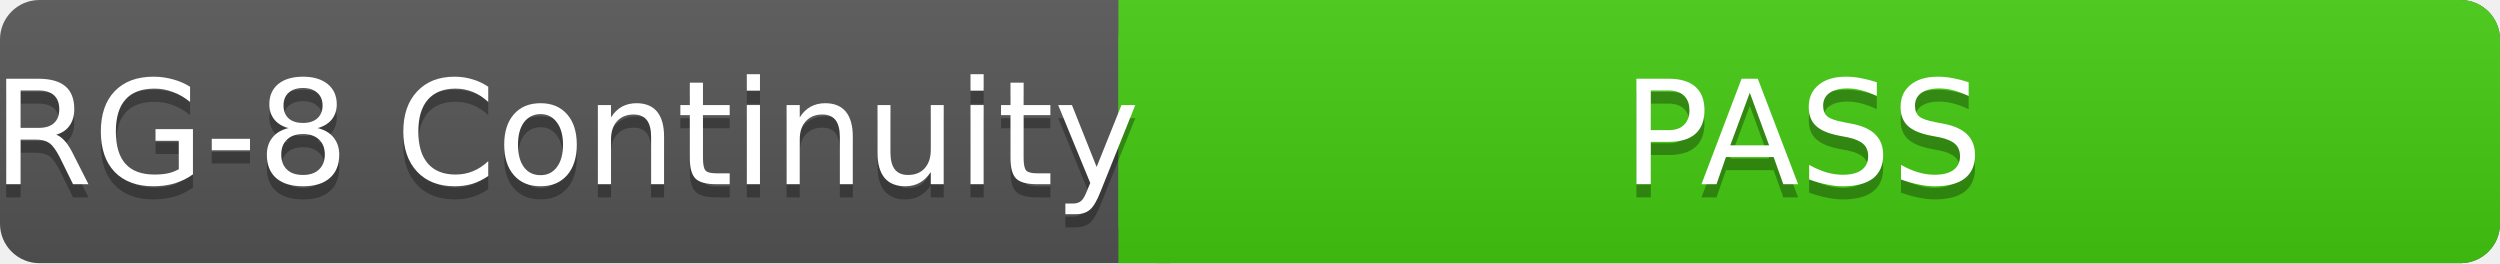
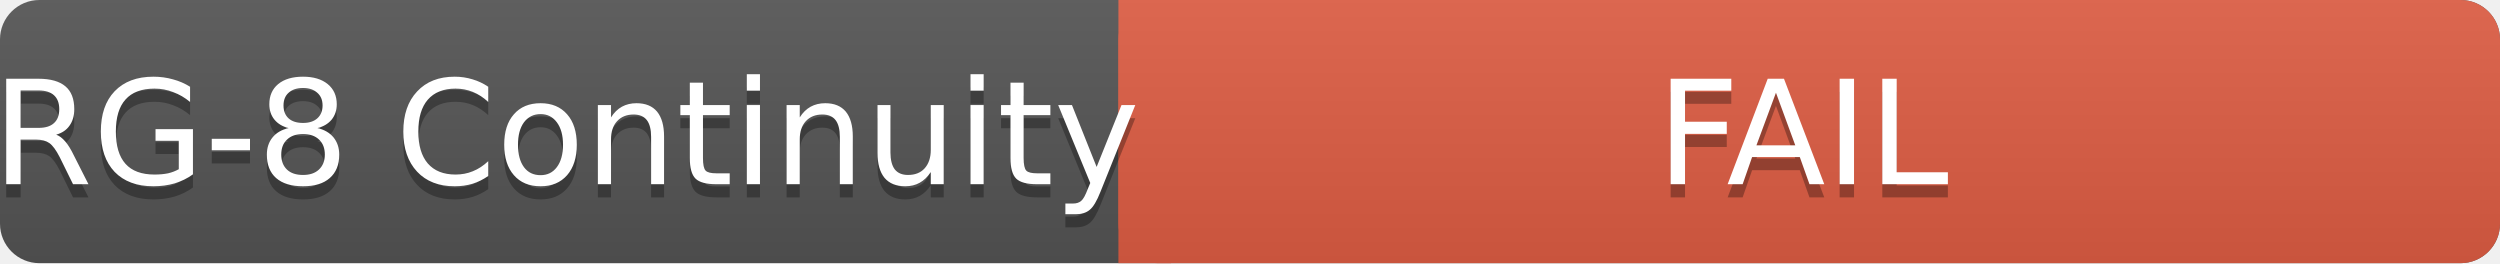
- <svg xmlns="http://www.w3.org/2000/svg" width="190" height="20" role="img" aria-label="RG-8 Continuity: PASS">
+ <svg xmlns="http://www.w3.org/2000/svg" width="190" height="20" role="img" aria-label="RG-8 Continuity: FAIL">
  <linearGradient id="s" x2="0" y2="100%">
    <stop offset="0" stop-color="#bbb" stop-opacity=".1" />
    <stop offset="1" stop-opacity=".1" />
  </linearGradient>
  <rect rx="3" width="190" height="20" fill="#555" />
-   <rect rx="3" x="85" width="105" height="20" fill="#4c1" />
-   <path fill="#4c1" d="M85 0h4v20h-4z" />
+   <rect rx="3" x="85" width="105" height="20" fill="#e05d44" />
+   <path fill="#e05d44" d="M85 0h4v20h-4z" />
  <rect rx="3" width="190" height="20" fill="url(#s)" />
  <g fill="#fff" text-anchor="middle" font-family="DejaVu Sans,Verdana,Geneva,sans-serif" font-size="11">
    <text x="43" y="15" fill="#010101" fill-opacity=".3">RG-8 Continuity</text>
    <text x="43" y="14">RG-8 Continuity</text>
-     <text x="137" y="15" fill="#010101" fill-opacity=".3">PASS</text>
-     <text x="137" y="14">PASS</text>
+     <text x="137" y="15" fill="#010101" fill-opacity=".3">FAIL</text>
+     <text x="137" y="14">FAIL</text>
  </g>
</svg>
